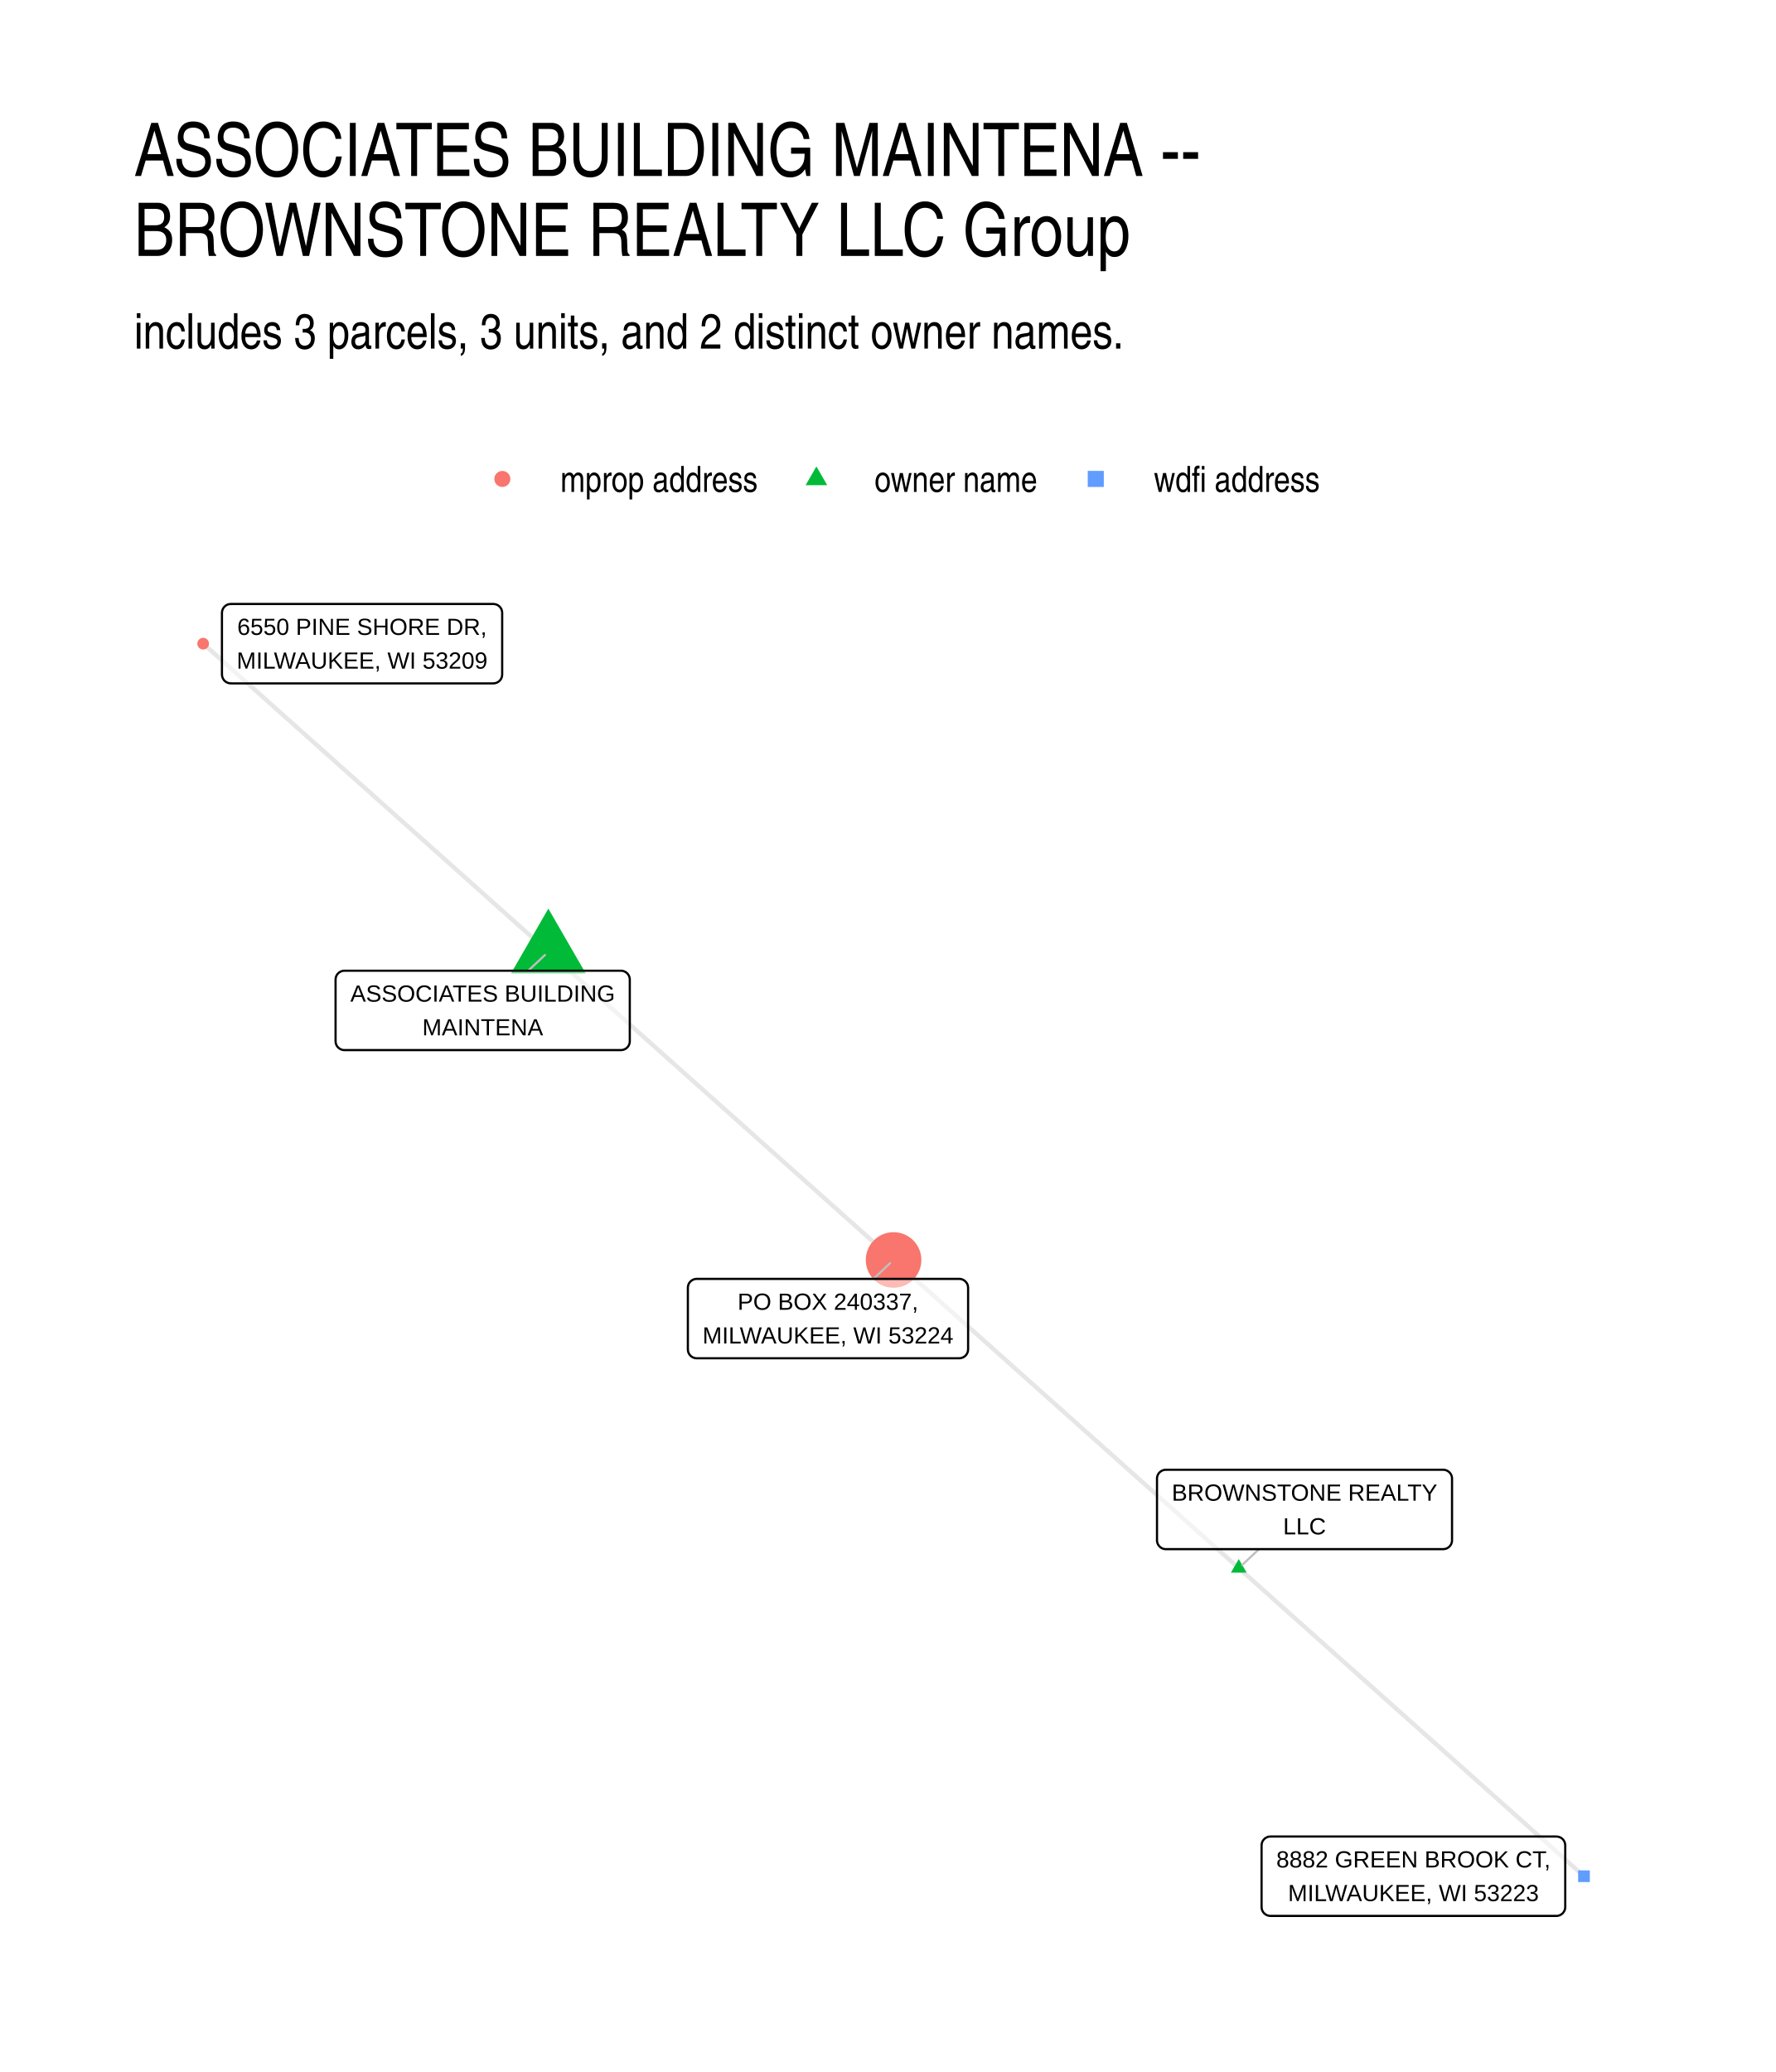
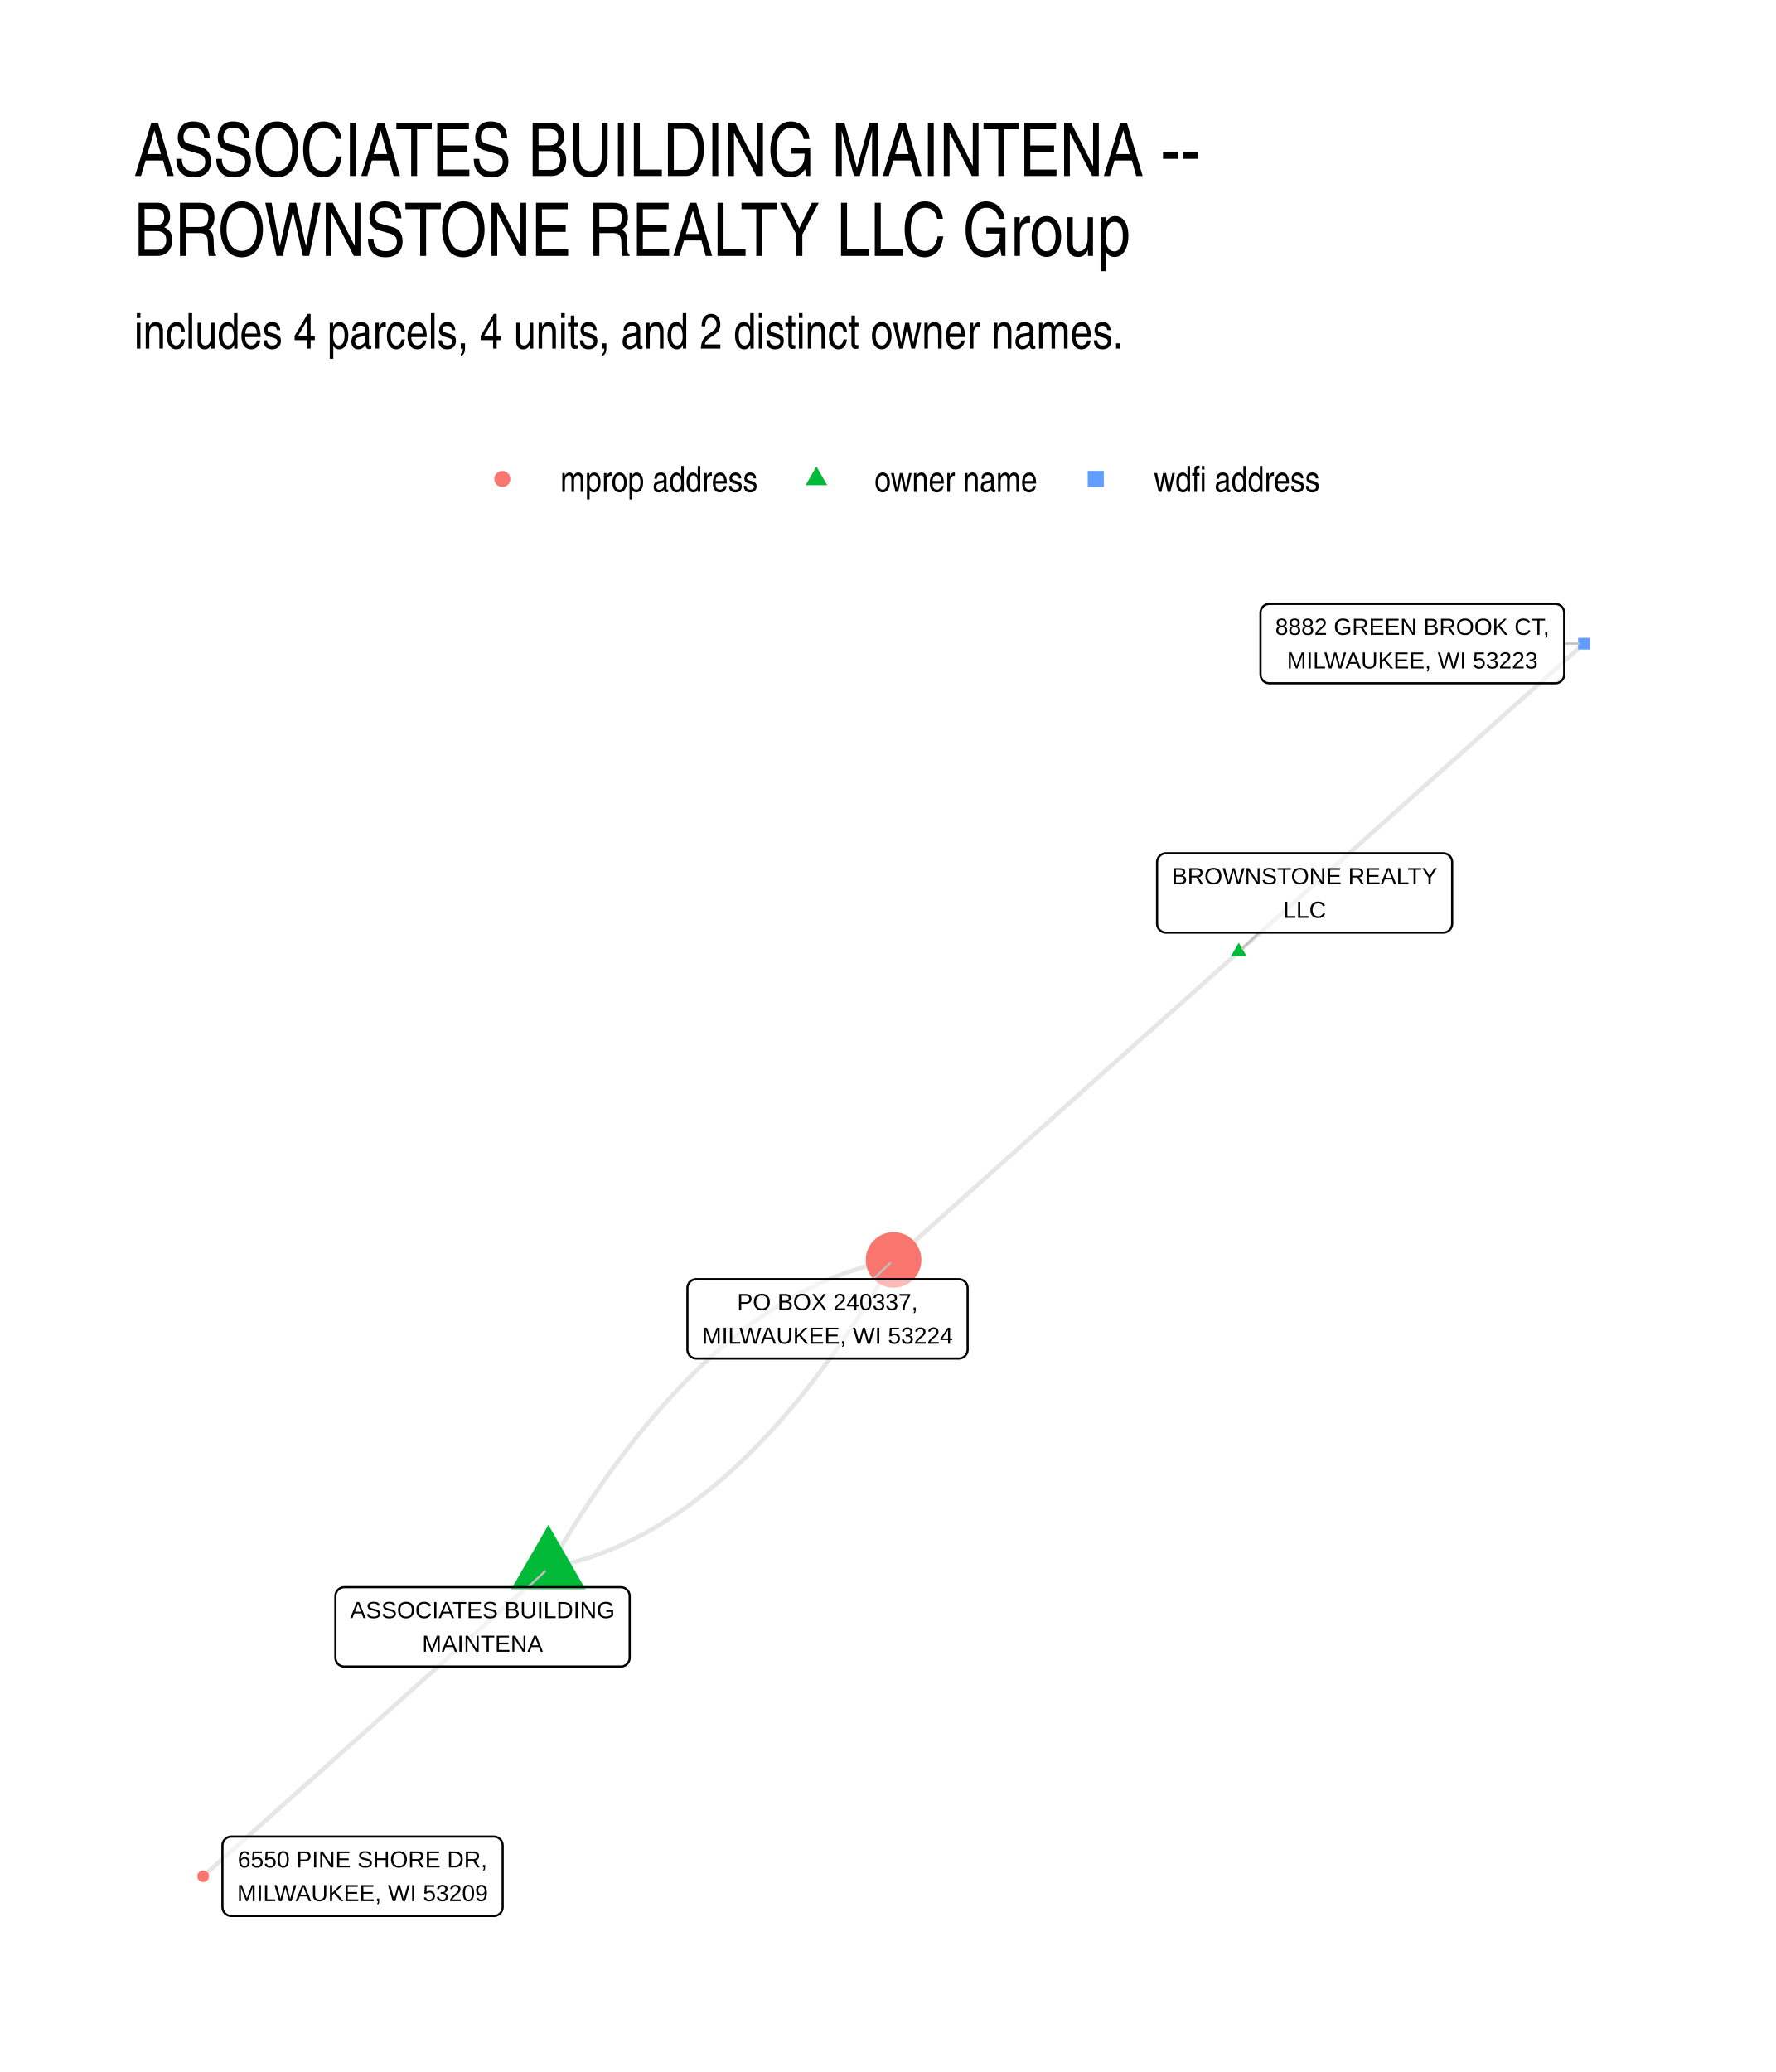
- <svg xmlns="http://www.w3.org/2000/svg" width="432.00pt" height="504.00pt" viewBox="0 0 432.00 504.00">
+ <svg xmlns="http://www.w3.org/2000/svg" width="576" height="672" viewBox="0 0 432 504">
  <g class="svglite">
    <defs>
-       <style type="text/css">
-     .svglite line, .svglite polyline, .svglite polygon, .svglite path, .svglite rect, .svglite circle {
-       fill: none;
-       stroke: #000000;
-       stroke-linecap: round;
-       stroke-linejoin: round;
-       stroke-miterlimit: 10.00;
-     }
-     .svglite text {
-       white-space: pre;
-     }
-     .svglite g.glyphgroup path {
-       fill: inherit;
-       stroke: none;
-     }
-   </style>
+       <style>.svglite line,.svglite polyline,.svglite polygon,.svglite path,.svglite circle{fill:none;stroke:#000000;stroke-linecap:round;stroke-linejoin:round;stroke-miterlimit:10.00}.svglite text{white-space:pre}.svglite g.glyphgroup path{fill:inherit;stroke:none}</style>
    </defs>
-     <rect width="100%" height="100%" style="stroke: none; fill: #FFFFFF;" />
+     <rect width="100%" height="100%" style="stroke-linecap:round;stroke-linejoin:round;stroke-miterlimit:10.00;stroke:none;fill:#FFFFFF" />
    <defs>
      <clipPath id="cpMC4wMHw0MzIuMDB8MC4wMHw1MDQuMDA=">
-         <rect x="0.00" y="0.00" width="432.00" height="504.00" />
+         <path d="M0 0h432v504H0z" />
      </clipPath>
    </defs>
    <g clip-path="url(#cpMC4wMHw0MzIuMDB8MC4wMHw1MDQuMDA=)">
-       <rect x="0.00" y="0.00" width="432.00" height="504.00" style="stroke-width: 1.07; stroke: none; fill: #FFFFFF;" />
+       <path d="M0 0h432v504H0z" style="stroke-width:1.07;stroke:none;fill:#FFFFFF" />
    </g>
    <defs>
      <clipPath id="cpMzIuNjN8NDAyLjExfDE0MS41OHw0NzEuMzc=">
-         <rect x="32.63" y="141.58" width="369.48" height="329.80" />
+         <path d="M32.63 141.58h369.48v329.8H32.63z" />
      </clipPath>
    </defs>
    <g clip-path="url(#cpMzIuNjN8NDAyLjExfDE0MS41OHw0NzEuMzc=)">
-       <polyline points="133.39,231.52 132.55,230.76 131.70,230.01 130.85,229.25 130.00,228.49 129.15,227.74 128.31,226.98 127.46,226.22 126.61,225.47 125.76,224.71 124.91,223.95 124.06,223.19 123.22,222.44 122.37,221.68 121.52,220.92 120.67,220.17 119.82,219.41 118.98,218.65 118.13,217.89 117.28,217.14 116.43,216.38 115.58,215.62 114.73,214.87 113.89,214.11 113.04,213.35 112.19,212.59 111.34,211.84 110.49,211.08 109.64,210.32 108.80,209.57 107.95,208.81 107.10,208.05 106.25,207.29 105.40,206.54 104.56,205.78 103.71,205.02 102.86,204.27 102.01,203.51 101.16,202.75 100.31,201.99 99.47,201.24 98.62,200.48 97.77,199.72 96.92,198.97 96.07,198.21 95.23,197.45 94.38,196.69 93.53,195.94 92.68,195.18 91.83,194.42 90.98,193.67 90.14,192.91 89.29,192.15 88.44,191.40 87.59,190.64 86.74,189.88 85.90,189.12 85.05,188.37 84.20,187.61 83.35,186.85 82.50,186.10 81.65,185.34 80.81,184.58 79.96,183.82 79.11,183.07 78.26,182.31 77.41,181.55 76.56,180.80 75.72,180.04 74.87,179.28 74.02,178.52 73.17,177.77 72.32,177.01 71.48,176.25 70.63,175.50 69.78,174.74 68.93,173.98 68.08,173.22 67.23,172.47 66.39,171.71 65.54,170.95 64.69,170.20 63.84,169.44 62.99,168.68 62.15,167.92 61.30,167.17 60.45,166.41 59.60,165.65 58.75,164.90 57.90,164.14 57.06,163.38 56.21,162.62 55.36,161.87 54.51,161.11 53.66,160.35 52.82,159.60 51.97,158.84 51.12,158.08 50.27,157.32 49.42,156.57 " style="stroke-width: 1.07; stroke: #000000; stroke-opacity: 0.10; stroke-linecap: butt;" />
-       <polyline points="301.34,381.43 300.49,380.67 299.65,379.91 298.80,379.16 297.95,378.40 297.10,377.64 296.25,376.89 295.40,376.13 294.56,375.37 293.71,374.62 292.86,373.86 292.01,373.10 291.16,372.34 290.32,371.59 289.47,370.83 288.62,370.07 287.77,369.32 286.92,368.56 286.07,367.80 285.23,367.04 284.38,366.29 283.53,365.53 282.68,364.77 281.83,364.02 280.98,363.26 280.14,362.50 279.29,361.74 278.44,360.99 277.59,360.23 276.74,359.47 275.90,358.72 275.05,357.96 274.20,357.20 273.35,356.44 272.50,355.69 271.65,354.93 270.81,354.17 269.96,353.42 269.11,352.66 268.26,351.90 267.41,351.14 266.56,350.39 265.72,349.63 264.87,348.87 264.02,348.12 263.17,347.36 262.32,346.60 261.48,345.85 260.63,345.09 259.78,344.33 258.93,343.57 258.08,342.82 257.23,342.06 256.39,341.30 255.54,340.55 254.69,339.79 253.84,339.03 252.99,338.27 252.14,337.52 251.30,336.76 250.45,336.00 249.60,335.25 248.75,334.49 247.90,333.73 247.06,332.97 246.21,332.22 245.36,331.46 244.51,330.70 243.66,329.95 242.81,329.19 241.97,328.43 241.12,327.67 240.27,326.92 239.42,326.16 238.57,325.40 237.72,324.65 236.88,323.89 236.03,323.13 235.18,322.38 234.33,321.62 233.48,320.86 232.64,320.10 231.79,319.35 230.94,318.59 230.09,317.83 229.24,317.08 228.39,316.32 227.55,315.56 226.70,314.80 225.85,314.05 225.00,313.29 224.15,312.53 223.30,311.78 222.46,311.02 221.61,310.26 220.76,309.50 219.91,308.75 219.06,307.99 218.22,307.23 217.37,306.48 " style="stroke-width: 1.07; stroke: #000000; stroke-opacity: 0.10; stroke-linecap: butt;" />
-       <polyline points="301.34,381.43 302.19,382.19 303.04,382.94 303.89,383.70 304.74,384.46 305.58,385.21 306.43,385.97 307.28,386.73 308.13,387.49 308.98,388.24 309.82,389.00 310.67,389.76 311.52,390.51 312.37,391.27 313.22,392.03 314.07,392.79 314.91,393.54 315.76,394.30 316.61,395.06 317.46,395.81 318.31,396.57 319.16,397.33 320.00,398.09 320.85,398.84 321.70,399.60 322.55,400.36 323.40,401.11 324.24,401.87 325.09,402.63 325.94,403.38 326.79,404.14 327.64,404.90 328.49,405.66 329.33,406.41 330.18,407.17 331.03,407.93 331.88,408.68 332.73,409.44 333.58,410.20 334.42,410.96 335.27,411.71 336.12,412.47 336.97,413.23 337.82,413.98 338.66,414.74 339.51,415.50 340.36,416.26 341.21,417.01 342.06,417.77 342.91,418.53 343.75,419.28 344.60,420.04 345.45,420.80 346.30,421.56 347.15,422.31 348.00,423.07 348.84,423.83 349.69,424.58 350.54,425.34 351.39,426.10 352.24,426.85 353.08,427.61 353.93,428.37 354.78,429.13 355.63,429.88 356.48,430.64 357.33,431.40 358.17,432.15 359.02,432.91 359.87,433.67 360.72,434.43 361.57,435.18 362.41,435.94 363.26,436.70 364.11,437.45 364.96,438.21 365.81,438.97 366.66,439.73 367.50,440.48 368.35,441.24 369.20,442.00 370.05,442.75 370.90,443.51 371.75,444.27 372.59,445.03 373.44,445.78 374.29,446.54 375.14,447.30 375.99,448.05 376.83,448.81 377.68,449.57 378.53,450.32 379.38,451.08 380.23,451.84 381.08,452.60 381.92,453.35 382.77,454.11 383.62,454.87 384.47,455.62 385.32,456.38 " style="stroke-width: 1.07; stroke: #000000; stroke-opacity: 0.10; stroke-linecap: butt;" />
-       <polyline points="133.39,231.52 134.24,232.28 135.09,233.04 135.94,233.79 136.79,234.55 137.64,235.31 138.48,236.06 139.33,236.82 140.18,237.58 141.03,238.34 141.88,239.09 142.72,239.85 143.57,240.61 144.42,241.36 145.27,242.12 146.12,242.88 146.97,243.64 147.81,244.39 148.66,245.15 149.51,245.91 150.36,246.66 151.21,247.42 152.06,248.18 152.90,248.94 153.75,249.69 154.60,250.45 155.45,251.21 156.30,251.96 157.14,252.72 157.99,253.48 158.84,254.24 159.69,254.99 160.54,255.75 161.39,256.51 162.23,257.26 163.08,258.02 163.93,258.78 164.78,259.54 165.63,260.29 166.47,261.05 167.32,261.81 168.17,262.56 169.02,263.32 169.87,264.08 170.72,264.83 171.56,265.59 172.41,266.35 173.26,267.11 174.11,267.86 174.96,268.62 175.80,269.38 176.65,270.13 177.50,270.89 178.35,271.65 179.20,272.41 180.05,273.16 180.89,273.92 181.74,274.68 182.59,275.43 183.44,276.19 184.29,276.95 185.14,277.71 185.98,278.46 186.83,279.22 187.68,279.98 188.53,280.73 189.38,281.49 190.22,282.25 191.07,283.01 191.92,283.76 192.77,284.52 193.62,285.28 194.47,286.03 195.31,286.79 196.16,287.55 197.01,288.31 197.86,289.06 198.71,289.82 199.55,290.58 200.40,291.33 201.25,292.09 202.10,292.85 202.95,293.61 203.80,294.36 204.64,295.12 205.49,295.88 206.34,296.63 207.19,297.39 208.04,298.15 208.89,298.91 209.73,299.66 210.58,300.42 211.43,301.18 212.28,301.93 213.13,302.69 213.97,303.45 214.82,304.20 215.67,304.96 216.52,305.72 217.37,306.48 " style="stroke-width: 1.07; stroke: #000000; stroke-opacity: 0.10; stroke-linecap: butt;" />
-       <polygon points="133.39,221.02 142.49,236.78 124.30,236.78 " style="stroke-width: 0.71; stroke: none; fill: #00BA38;" />
-       <polygon points="301.34,379.22 303.26,382.53 299.43,382.53 " style="stroke-width: 0.71; stroke: none; fill: #00BA38;" />
-       <circle cx="49.42" cy="156.57" r="1.42" style="stroke-width: 0.71; stroke: none; fill: #F8766D;" />
-       <circle cx="217.37" cy="306.48" r="6.76" style="stroke-width: 0.71; stroke: none; fill: #F8766D;" />
-       <polygon points="383.90,457.80 386.74,457.80 386.74,454.96 383.90,454.96 " style="stroke-width: 0.71; stroke: none; fill: #619CFF;" />
-       <line x1="128.49" y1="236.12" x2="132.56" y2="232.30" style="stroke-width: 0.53; stroke: #BFBFBF;" />
-       <line x1="306.26" y1="376.82" x2="302.18" y2="380.65" style="stroke-width: 0.53; stroke: #BFBFBF;" />
-       <line x1="212.46" y1="311.08" x2="216.53" y2="307.26" style="stroke-width: 0.53; stroke: #BFBFBF;" />
-       <polygon points="83.79,255.43 151.04,255.43 150.96,255.43 151.30,255.41 151.64,255.34 151.97,255.22 152.27,255.05 152.54,254.83 152.77,254.57 152.96,254.27 153.09,253.95 153.18,253.62 153.20,253.27 153.20,253.27 153.20,238.28 153.20,238.28 153.18,237.93 153.09,237.59 152.96,237.28 152.77,236.98 152.54,236.72 152.27,236.50 151.97,236.33 151.64,236.20 151.30,236.13 151.04,236.12 83.79,236.12 84.05,236.13 83.70,236.12 83.36,236.16 83.02,236.26 82.71,236.41 82.42,236.61 82.17,236.85 81.96,237.12 81.80,237.43 81.69,237.76 81.64,238.11 81.63,238.28 81.63,253.27 81.64,253.10 81.64,253.44 81.69,253.79 81.80,254.12 81.96,254.42 82.17,254.70 82.42,254.94 82.71,255.14 83.02,255.29 83.36,255.39 83.70,255.43 " style="stroke-width: 0.53; fill: #FFFFFF; fill-opacity: 0.50;" />
-       <text x="117.42" y="243.64" text-anchor="middle" style="font-size: 5.69px; font-family: &quot;Liberation Sans&quot;;" textLength="64.38px" lengthAdjust="spacingAndGlyphs">ASSOCIATES BUILDING</text>
-       <text x="117.42" y="251.83" text-anchor="middle" style="font-size: 5.69px; font-family: &quot;Liberation Sans&quot;;" textLength="29.39px" lengthAdjust="spacingAndGlyphs">MAINTENA</text>
-       <polygon points="283.61,376.82 351.06,376.82 350.98,376.82 351.32,376.80 351.67,376.73 351.99,376.61 352.29,376.44 352.56,376.22 352.79,375.96 352.98,375.66 353.11,375.34 353.20,375.01 353.22,374.66 353.22,374.66 353.22,359.67 353.22,359.67 353.20,359.32 353.11,358.98 352.98,358.66 352.79,358.37 352.56,358.11 352.29,357.89 351.99,357.72 351.67,357.59 351.32,357.52 351.06,357.51 283.61,357.51 283.87,357.52 283.52,357.51 283.17,357.55 282.84,357.65 282.53,357.80 282.24,358.00 281.99,358.24 281.78,358.51 281.62,358.82 281.51,359.15 281.45,359.49 281.45,359.67 281.45,374.66 281.45,374.49 281.45,374.83 281.51,375.18 281.62,375.51 281.78,375.81 281.99,376.09 282.24,376.33 282.53,376.53 282.84,376.68 283.17,376.78 283.52,376.82 " style="stroke-width: 0.53; fill: #FFFFFF; fill-opacity: 0.50;" />
-       <text x="317.34" y="365.03" text-anchor="middle" style="font-size: 5.69px; font-family: &quot;Liberation Sans&quot;;" textLength="64.58px" lengthAdjust="spacingAndGlyphs">BROWNSTONE REALTY</text>
-       <text x="317.34" y="373.22" text-anchor="middle" style="font-size: 5.69px; font-family: &quot;Liberation Sans&quot;;" textLength="10.42px" lengthAdjust="spacingAndGlyphs">LLC</text>
-       <polygon points="56.15,166.23 120.00,166.23 119.92,166.22 120.26,166.21 120.60,166.14 120.93,166.02 121.23,165.84 121.50,165.62 121.73,165.36 121.92,165.07 122.05,164.75 122.13,164.41 122.16,164.07 122.16,164.07 122.16,149.07 122.16,149.07 122.13,148.73 122.05,148.39 121.92,148.07 121.73,147.78 121.50,147.52 121.23,147.30 120.93,147.12 120.60,147.00 120.26,146.93 120.00,146.91 56.15,146.91 56.41,146.93 56.07,146.92 55.72,146.96 55.39,147.05 55.07,147.20 54.79,147.40 54.54,147.64 54.33,147.92 54.17,148.23 54.06,148.56 54.00,148.90 53.99,149.07 53.99,164.07 54.00,163.89 54.00,164.24 54.06,164.58 54.17,164.91 54.33,165.22 54.54,165.50 54.79,165.74 55.07,165.94 55.39,166.08 55.72,166.18 56.07,166.22 " style="stroke-width: 0.53; fill: #FFFFFF; fill-opacity: 0.50;" />
-       <text x="88.08" y="154.43" text-anchor="middle" style="font-size: 5.69px; font-family: &quot;Liberation Sans&quot;;" textLength="60.67px" lengthAdjust="spacingAndGlyphs">6550 PINE SHORE DR,</text>
-       <text x="88.08" y="162.63" text-anchor="middle" style="font-size: 5.69px; font-family: &quot;Liberation Sans&quot;;" textLength="60.97px" lengthAdjust="spacingAndGlyphs">MILWAUKEE, WI 53209</text>
-       <polygon points="169.49,330.39 233.34,330.39 233.25,330.39 233.60,330.37 233.94,330.30 234.26,330.18 234.56,330.01 234.83,329.79 235.06,329.53 235.25,329.23 235.39,328.91 235.47,328.58 235.50,328.23 235.50,328.23 235.50,313.24 235.50,313.24 235.47,312.89 235.39,312.55 235.25,312.23 235.06,311.94 234.83,311.68 234.56,311.46 234.26,311.29 233.94,311.16 233.60,311.09 233.34,311.08 169.49,311.08 169.75,311.09 169.40,311.08 169.06,311.12 168.72,311.22 168.41,311.37 168.12,311.57 167.87,311.81 167.66,312.08 167.50,312.39 167.39,312.72 167.34,313.06 167.33,313.24 167.33,328.23 167.34,328.06 167.34,328.40 167.39,328.75 167.50,329.08 167.66,329.38 167.87,329.66 168.12,329.90 168.41,330.10 168.72,330.25 169.06,330.35 169.40,330.39 " style="stroke-width: 0.53; fill: #FFFFFF; fill-opacity: 0.50;" />
-       <text x="201.41" y="318.59" text-anchor="middle" style="font-size: 5.69px; font-family: &quot;Liberation Sans&quot;;" textLength="43.91px" lengthAdjust="spacingAndGlyphs">PO BOX 240337,</text>
-       <text x="201.41" y="326.79" text-anchor="middle" style="font-size: 5.69px; font-family: &quot;Liberation Sans&quot;;" textLength="60.97px" lengthAdjust="spacingAndGlyphs">MILWAUKEE, WI 53224</text>
-       <polygon points="309.05,466.03 378.60,466.03 378.51,466.03 378.86,466.02 379.20,465.95 379.53,465.82 379.83,465.65 380.10,465.43 380.33,465.17 380.51,464.87 380.65,464.56 380.73,464.22 380.76,463.87 380.76,463.87 380.76,448.88 380.76,448.88 380.73,448.53 380.65,448.20 380.51,447.88 380.33,447.58 380.10,447.32 379.83,447.10 379.53,446.93 379.20,446.81 378.86,446.74 378.60,446.72 309.05,446.72 309.31,446.74 308.96,446.72 308.62,446.76 308.28,446.86 307.97,447.01 307.68,447.21 307.43,447.45 307.22,447.73 307.06,448.03 306.95,448.36 306.90,448.71 306.89,448.88 306.89,463.87 306.90,463.70 306.90,464.04 306.95,464.39 307.06,464.72 307.22,465.03 307.43,465.30 307.68,465.54 307.97,465.74 308.28,465.89 308.62,465.99 308.96,466.03 " style="stroke-width: 0.53; fill: #FFFFFF; fill-opacity: 0.50;" />
-       <text x="343.83" y="454.24" text-anchor="middle" style="font-size: 5.69px; font-family: &quot;Liberation Sans&quot;;" textLength="66.67px" lengthAdjust="spacingAndGlyphs">8882 GREEN BROOK CT,</text>
-       <text x="343.83" y="462.43" text-anchor="middle" style="font-size: 5.69px; font-family: &quot;Liberation Sans&quot;;" textLength="60.97px" lengthAdjust="spacingAndGlyphs">MILWAUKEE, WI 53223</text>
+       <path d="m133.4 381.43.91-.18.92-.19.91-.2.91-.21.91-.22.91-.23.91-.25.9-.26.91-.27.9-.28.9-.29.9-.31.9-.32.9-.33.9-.34.89-.35.9-.37.89-.38.89-.38.89-.41.89-.41.88-.42.89-.44.88-.45.89-.46.88-.47.88-.48.88-.5.87-.51.88-.52.87-.53.88-.54.87-.56.87-.56.87-.58.87-.59.86-.61.87-.61.86-.63.86-.64.86-.65.86-.66.86-.67.86-.69.85-.7.86-.71.85-.72.85-.73.85-.75.85-.75.84-.77.85-.78.84-.8.85-.8.84-.82.84-.83.84-.84.83-.85.84-.86.83-.88.84-.89.83-.89.83-.92.83-.92.82-.94.83-.94.83-.96.82-.97.82-.98.82-1 .82-1.01.82-1.01.81-1.03.82-1.05.81-1.05.82-1.07.81-1.07.81-1.09.8-1.11.81-1.11.81-1.12.8-1.14.8-1.15.81-1.16.79-1.17.8-1.19.8-1.2.8-1.2.79-1.22.79-1.24.8-1.24.79-1.26.78-1.26.79-1.28.79-1.3.78-1.3.79-1.31.78-1.33.78-1.34m-83.97 74.96-.85.75-.85.76-.85.76-.85.75-.85.76-.84.76-.85.76-.85.75-.85.76-.85.76-.84.75-.85.76-.85.76-.85.76-.85.75-.85.76-.84.76-.85.75-.85.76-.85.76-.85.76-.84.75-.85.76-.85.76-.85.75-.85.76-.85.76-.84.76-.85.75-.85.76-.85.76-.85.75-.85.76-.84.76-.85.76-.85.75-.85.76-.85.76-.84.75-.85.76-.85.76-.85.76-.85.75-.85.76-.84.76-.85.75-.85.76-.85.76-.85.76-.84.75-.85.76-.85.76-.85.75-.85.76-.85.76-.84.75-.85.76-.85.76-.85.76-.85.75-.85.76-.84.76-.85.75-.85.76-.85.76-.85.76-.84.75-.85.76-.85.76-.85.75-.85.76-.85.76-.84.76-.85.75-.85.76-.85.76-.85.75-.85.76-.84.76-.85.76-.85.75-.85.76-.85.76-.84.75-.85.76-.85.76-.85.76-.85.75-.85.76-.84.76-.85.75-.85.76-.85.76-.85.76-.84.75-.85.76-.85.76-.85.75-.85.76m251.92-224.86-.84.76-.85.75-.85.76-.85.76-.85.75-.85.76-.84.76-.85.76-.85.75-.85.76-.85.76-.85.75-.84.76-.85.76-.85.75-.85.76-.85.76-.84.76-.85.75-.85.76-.85.76-.85.75-.85.76-.84.76-.85.76-.85.75-.85.76-.85.76-.85.75-.84.76-.85.76-.85.76-.85.75-.85.76-.84.76-.85.75-.85.76-.85.76-.85.75-.85.76-.84.76-.85.76-.85.75-.85.76-.85.76-.84.75-.85.76-.85.76-.85.76-.85.75-.85.76-.84.76-.85.75-.85.76-.85.76-.85.76-.85.75-.84.76-.85.76-.85.75-.85.76-.85.76-.84.75-.85.76-.85.76-.85.76-.85.75-.85.76-.84.76-.85.75-.85.76-.85.76-.85.76-.85.75-.84.76-.85.76-.85.75-.85.76-.85.76-.84.76-.85.75-.85.76-.85.76-.85.75-.85.76-.84.76-.85.75-.85.76-.85.76-.85.76-.84.75-.85.76-.85.76-.85.75-.85.76-.85.76-.84.76-.85.75-.85.76m83.97-74.95.85-.76.85-.76.85-.75.85-.76.84-.76.85-.75.85-.76.85-.76.85-.75.85-.76.84-.76.85-.76.85-.75.85-.76.85-.76.84-.75.85-.76.85-.76.85-.76.85-.75.85-.76.84-.76.85-.75.85-.76.85-.76.85-.76.85-.75.84-.76.85-.76.85-.75.85-.76.85-.76.84-.75.85-.76.85-.76.85-.76.85-.75.85-.76.84-.76.85-.75.85-.76.85-.76.85-.76.85-.75.84-.76.85-.76.85-.75.85-.76.85-.76.84-.76.85-.75.85-.76.85-.76.85-.75.85-.76.84-.76.85-.75.85-.76.85-.76.85-.76.84-.75.85-.76.85-.76.85-.75.85-.76.85-.76.84-.76.85-.75.85-.76.85-.76.85-.75.85-.76.84-.76.85-.76.85-.75.85-.76.85-.76.84-.75.85-.76.85-.76.85-.75.85-.76.85-.76.84-.76.85-.75.85-.76.85-.76.85-.75.85-.76.84-.76.85-.76.85-.75.85-.76.85-.76.84-.75.85-.76.85-.76.85-.76.85-.75" style="stroke-width:1.07;stroke:#000000;stroke-opacity:0.10;stroke-linecap:butt" />
+       <path d="m133.4 381.43.78-1.34.78-1.33.78-1.32.79-1.3.78-1.29.79-1.28.79-1.27.79-1.25.79-1.25.79-1.23.8-1.22.79-1.21.8-1.2.8-1.18.8-1.17.8-1.16.8-1.15.81-1.14.8-1.13.81-1.11.81-1.1.81-1.09.81-1.08.81-1.06.82-1.06.81-1.04.82-1.03.81-1.02.82-1.01.82-.99.83-.98.82-.97.82-.96.83-.95.83-.94.83-.92.83-.91.83-.9.83-.89.84-.87.83-.87.84-.85.84-.84.84-.83.84-.81.84-.81.85-.79.84-.78.85-.77.85-.76.85-.74.85-.74.85-.72.85-.71.86-.7.86-.68.85-.68.86-.66.86-.65.86-.64.87-.62.86-.62.87-.6.87-.59.87-.58.87-.57.87-.55.87-.55.88-.53.87-.52.88-.51.88-.49.88-.49.88-.47.88-.46.88-.45.89-.43.89-.43.89-.41.88-.4.9-.39.89-.38.89-.36.9-.36.89-.34.9-.33.9-.31.9-.31.9-.29.91-.29.9-.27.91-.25.91-.25.9-.24.91-.22.92-.21.91-.2.91-.19.92-.17" style="stroke-width:1.07;stroke:#000000;stroke-opacity:0.10;stroke-linecap:butt" />
+       <path d="m133.4 370.92 9.09 15.76H124.3zm167.94-141.61 1.92 3.31h-3.83z" style="stroke-width:0.71;stroke:none;fill:#00BA38" />
+       <circle cx="217.37" cy="306.47" r="6.76" style="stroke-width:0.71;stroke:none;fill:#F8766D" />
+       <circle cx="49.42" cy="456.38" r="1.42" style="stroke-width:0.71;stroke:none;fill:#F8766D" />
+       <path d="M383.9 157.99h2.84v-2.84h-2.84z" style="stroke-width:0.71;stroke:none;fill:#619CFF" />
+       <path d="m128.45 386.07 4.11-3.86M306.3 226.86l-4.12 3.88m-89.79 80.4 4.15-3.89m163.96-150.7 3.61.01" style="stroke-width:0.53;stroke:#BFBFBF" />
+       <path d="M83.75 405.38h67.26-.09l.35-.01.34-.07.32-.13.31-.17.26-.22.24-.26.18-.29.14-.32.08-.34.03-.35h0v-14.99h0l-.03-.34-.08-.34-.14-.32-.18-.3-.24-.26-.26-.22-.31-.17-.32-.12-.34-.07-.26-.02H83.75l.26.02-.34-.02-.35.05-.33.09-.32.15-.28.2-.25.24-.21.28-.16.31-.11.33-.06.34-.01.17v14.99l.01-.17v.35l.06.34.11.33.16.31.21.28.25.24.28.19.32.15.33.1.35.04z" style="stroke-width:0.53;fill:#FFFFFF;fill-opacity:0.50" />
+       <text x="117.38" y="393.59" lengthAdjust="spacingAndGlyphs" style="font-size:5.69px;font-family:&quot;Liberation Sans&quot;" text-anchor="middle" textLength="64.38">ASSOCIATES BUILDING</text>
+       <text x="117.38" y="401.78" lengthAdjust="spacingAndGlyphs" style="font-size:5.69px;font-family:&quot;Liberation Sans&quot;" text-anchor="middle" textLength="29.39">MAINTENA</text>
+       <path d="M283.63 226.86h67.46-.09l.35-.01.34-.07.33-.12.3-.18.27-.22.23-.26.18-.29.14-.32.08-.34.03-.35h0v-14.99h0l-.03-.34-.08-.34-.14-.32-.18-.3-.23-.26-.27-.22-.3-.17-.33-.12-.34-.07-.26-.02h-67.46l.26.02-.34-.02-.35.05-.33.09-.32.15-.28.2-.25.24-.21.28-.16.31-.11.33-.06.34-.01.17v14.99l.01-.17v.35l.06.34.11.33.16.31.21.28.25.24.28.19.32.15.33.1.35.04z" style="stroke-width:0.53;fill:#FFFFFF;fill-opacity:0.50" />
+       <text x="317.36" y="215.07" lengthAdjust="spacingAndGlyphs" style="font-size:5.69px;font-family:&quot;Liberation Sans&quot;" text-anchor="middle" textLength="64.58">BROWNSTONE REALTY</text>
+       <text x="317.36" y="223.26" lengthAdjust="spacingAndGlyphs" style="font-size:5.69px;font-family:&quot;Liberation Sans&quot;" text-anchor="middle" textLength="10.42">LLC</text>
+       <path d="M169.38 330.45h63.85-.09l.35-.01.34-.07.32-.12.3-.18.27-.22.23-.26.19-.29.14-.32.08-.34.03-.35h0V313.3h0l-.03-.34-.08-.34-.14-.32-.19-.29-.23-.26-.27-.22-.3-.18-.32-.12-.34-.07-.26-.02h-63.85l.26.02-.35-.02-.34.05-.34.09-.31.15-.29.2-.25.24-.21.28-.16.31-.11.33-.06.34v15.16-.17.35l.06.34.11.33.16.31.21.28.25.24.29.19.31.15.34.1.34.04z" style="stroke-width:0.53;fill:#FFFFFF;fill-opacity:0.50" />
+       <text x="201.3" y="318.66" lengthAdjust="spacingAndGlyphs" style="font-size:5.69px;font-family:&quot;Liberation Sans&quot;" text-anchor="middle" textLength="43.91">PO BOX 240337,</text>
+       <text x="201.3" y="326.85" lengthAdjust="spacingAndGlyphs" style="font-size:5.69px;font-family:&quot;Liberation Sans&quot;" text-anchor="middle" textLength="60.97">MILWAUKEE, WI 53224</text>
+       <path d="M56.27 466.04h63.85-.09l.35-.01.34-.07.32-.13.31-.17.26-.22.24-.26.18-.29.14-.32.08-.34.03-.35h0v-14.99h0l-.03-.34-.08-.34-.14-.32-.18-.3-.24-.26-.26-.22-.31-.17-.32-.12-.34-.07-.26-.02H56.27l.26.02-.35-.02-.34.05-.34.09-.31.15-.29.2-.25.24-.21.28-.16.31-.11.32-.05.35-.01.17v14.99l.01-.17v.35l.05.34.11.33.16.31.21.28.25.24.29.19.31.15.34.1.34.04z" style="stroke-width:0.53;fill:#FFFFFF;fill-opacity:0.50" />
+       <text x="88.19" y="454.25" lengthAdjust="spacingAndGlyphs" style="font-size:5.69px;font-family:&quot;Liberation Sans&quot;" text-anchor="middle" textLength="60.67">6550 PINE SHORE DR,</text>
+       <text x="88.19" y="462.44" lengthAdjust="spacingAndGlyphs" style="font-size:5.69px;font-family:&quot;Liberation Sans&quot;" text-anchor="middle" textLength="60.97">MILWAUKEE, WI 53209</text>
+       <path d="M308.79 166.2h69.55-.08l.34-.01.34-.07.33-.13.3-.17.27-.22.23-.26.19-.29.13-.32.08-.34.03-.35h0v-14.99h0l-.03-.34-.08-.34-.13-.32-.19-.3-.23-.26-.27-.22-.3-.17-.33-.12-.34-.07-.26-.02h-69.55l.26.02-.35-.02-.34.05-.34.09-.31.15-.29.2-.25.24-.2.28-.17.31-.11.32-.05.35-.01.17v14.99l.01-.17v.35l.05.34.11.33.17.31.2.28.25.24.29.19.31.15.34.1.34.04z" style="stroke-width:0.53;fill:#FFFFFF;fill-opacity:0.50" />
+       <text x="343.57" y="154.41" lengthAdjust="spacingAndGlyphs" style="font-size:5.69px;font-family:&quot;Liberation Sans&quot;" text-anchor="middle" textLength="66.67">8882 GREEN BROOK CT,</text>
+       <text x="343.57" y="162.6" lengthAdjust="spacingAndGlyphs" style="font-size:5.69px;font-family:&quot;Liberation Sans&quot;" text-anchor="middle" textLength="60.97">MILWAUKEE, WI 53223</text>
    </g>
    <g clip-path="url(#cpMC4wMHw0MzIuMDB8MC4wMHw1MDQuMDA=)">
-       <circle cx="122.20" cy="116.50" r="1.95" style="stroke-width: 0.71; stroke: none; fill: #F8766D;" />
-       <polygon points="198.60,113.46 201.23,118.02 195.97,118.02 " style="stroke-width: 0.71; stroke: none; fill: #00BA38;" />
-       <polygon points="264.60,118.45 268.51,118.45 268.51,114.54 264.60,114.54 " style="stroke-width: 0.71; stroke: none; fill: #619CFF;" />
-       <text x="136.32" y="119.66" style="font-size: 8.80px; font-weight: 0; font-family: &quot;Nimbus Sans Narrow&quot;;" textLength="48.16px" lengthAdjust="spacingAndGlyphs">mprop address</text>
-       <text x="212.72" y="119.66" style="font-size: 8.80px; font-weight: 0; font-family: &quot;Nimbus Sans Narrow&quot;;" textLength="39.72px" lengthAdjust="spacingAndGlyphs">owner name</text>
-       <text x="280.68" y="119.66" style="font-size: 8.80px; font-weight: 0; font-family: &quot;Nimbus Sans Narrow&quot;;" textLength="40.50px" lengthAdjust="spacingAndGlyphs">wdfi address</text>
-       <text x="32.63" y="84.79" style="font-size: 12.00px; font-weight: 0; font-family: &quot;Nimbus Sans Narrow&quot;;" textLength="241.17px" lengthAdjust="spacingAndGlyphs">includes 3 parcels, 3 units, and 2 distinct owner names.</text>
-       <text x="32.63" y="42.81" style="font-size: 18.00px; font-weight: 0; font-family: &quot;Nimbus Sans Narrow&quot;;" textLength="267.33px" lengthAdjust="spacingAndGlyphs">ASSOCIATES BUILDING MAINTENA --</text>
-       <text x="32.63" y="62.25" style="font-size: 18.00px; font-weight: 0; font-family: &quot;Nimbus Sans Narrow&quot;;" textLength="252.55px" lengthAdjust="spacingAndGlyphs">BROWNSTONE REALTY LLC Group</text>
+       <circle cx="122.2" cy="116.5" r="1.95" style="stroke-width:0.71;stroke:none;fill:#F8766D" />
+       <path d="m198.6 113.46 2.63 4.56h-5.26z" style="stroke-width:0.71;stroke:none;fill:#00BA38" />
+       <path d="M264.6 118.45h3.91v-3.91h-3.91z" style="stroke-width:0.71;stroke:none;fill:#619CFF" />
+       <text x="136.32" y="119.66" lengthAdjust="spacingAndGlyphs" style="font-size:8.80px;font-weight:0;font-family:&quot;Nimbus Sans Narrow&quot;" textLength="48.16">mprop address</text>
+       <text x="212.72" y="119.66" lengthAdjust="spacingAndGlyphs" style="font-size:8.80px;font-weight:0;font-family:&quot;Nimbus Sans Narrow&quot;" textLength="39.72">owner name</text>
+       <text x="280.68" y="119.66" lengthAdjust="spacingAndGlyphs" style="font-size:8.80px;font-weight:0;font-family:&quot;Nimbus Sans Narrow&quot;" textLength="40.5">wdfi address</text>
+       <text x="32.63" y="84.79" lengthAdjust="spacingAndGlyphs" style="font-size:12.00px;font-weight:0;font-family:&quot;Nimbus Sans Narrow&quot;" textLength="241.17">includes 4 parcels, 4 units, and 2 distinct owner names.</text>
+       <text x="32.63" y="42.81" lengthAdjust="spacingAndGlyphs" style="font-size:18.00px;font-weight:0;font-family:&quot;Nimbus Sans Narrow&quot;" textLength="267.33">ASSOCIATES BUILDING MAINTENA --</text>
+       <text x="32.63" y="62.25" lengthAdjust="spacingAndGlyphs" style="font-size:18.00px;font-weight:0;font-family:&quot;Nimbus Sans Narrow&quot;" textLength="252.55">BROWNSTONE REALTY LLC Group</text>
    </g>
  </g>
</svg>
